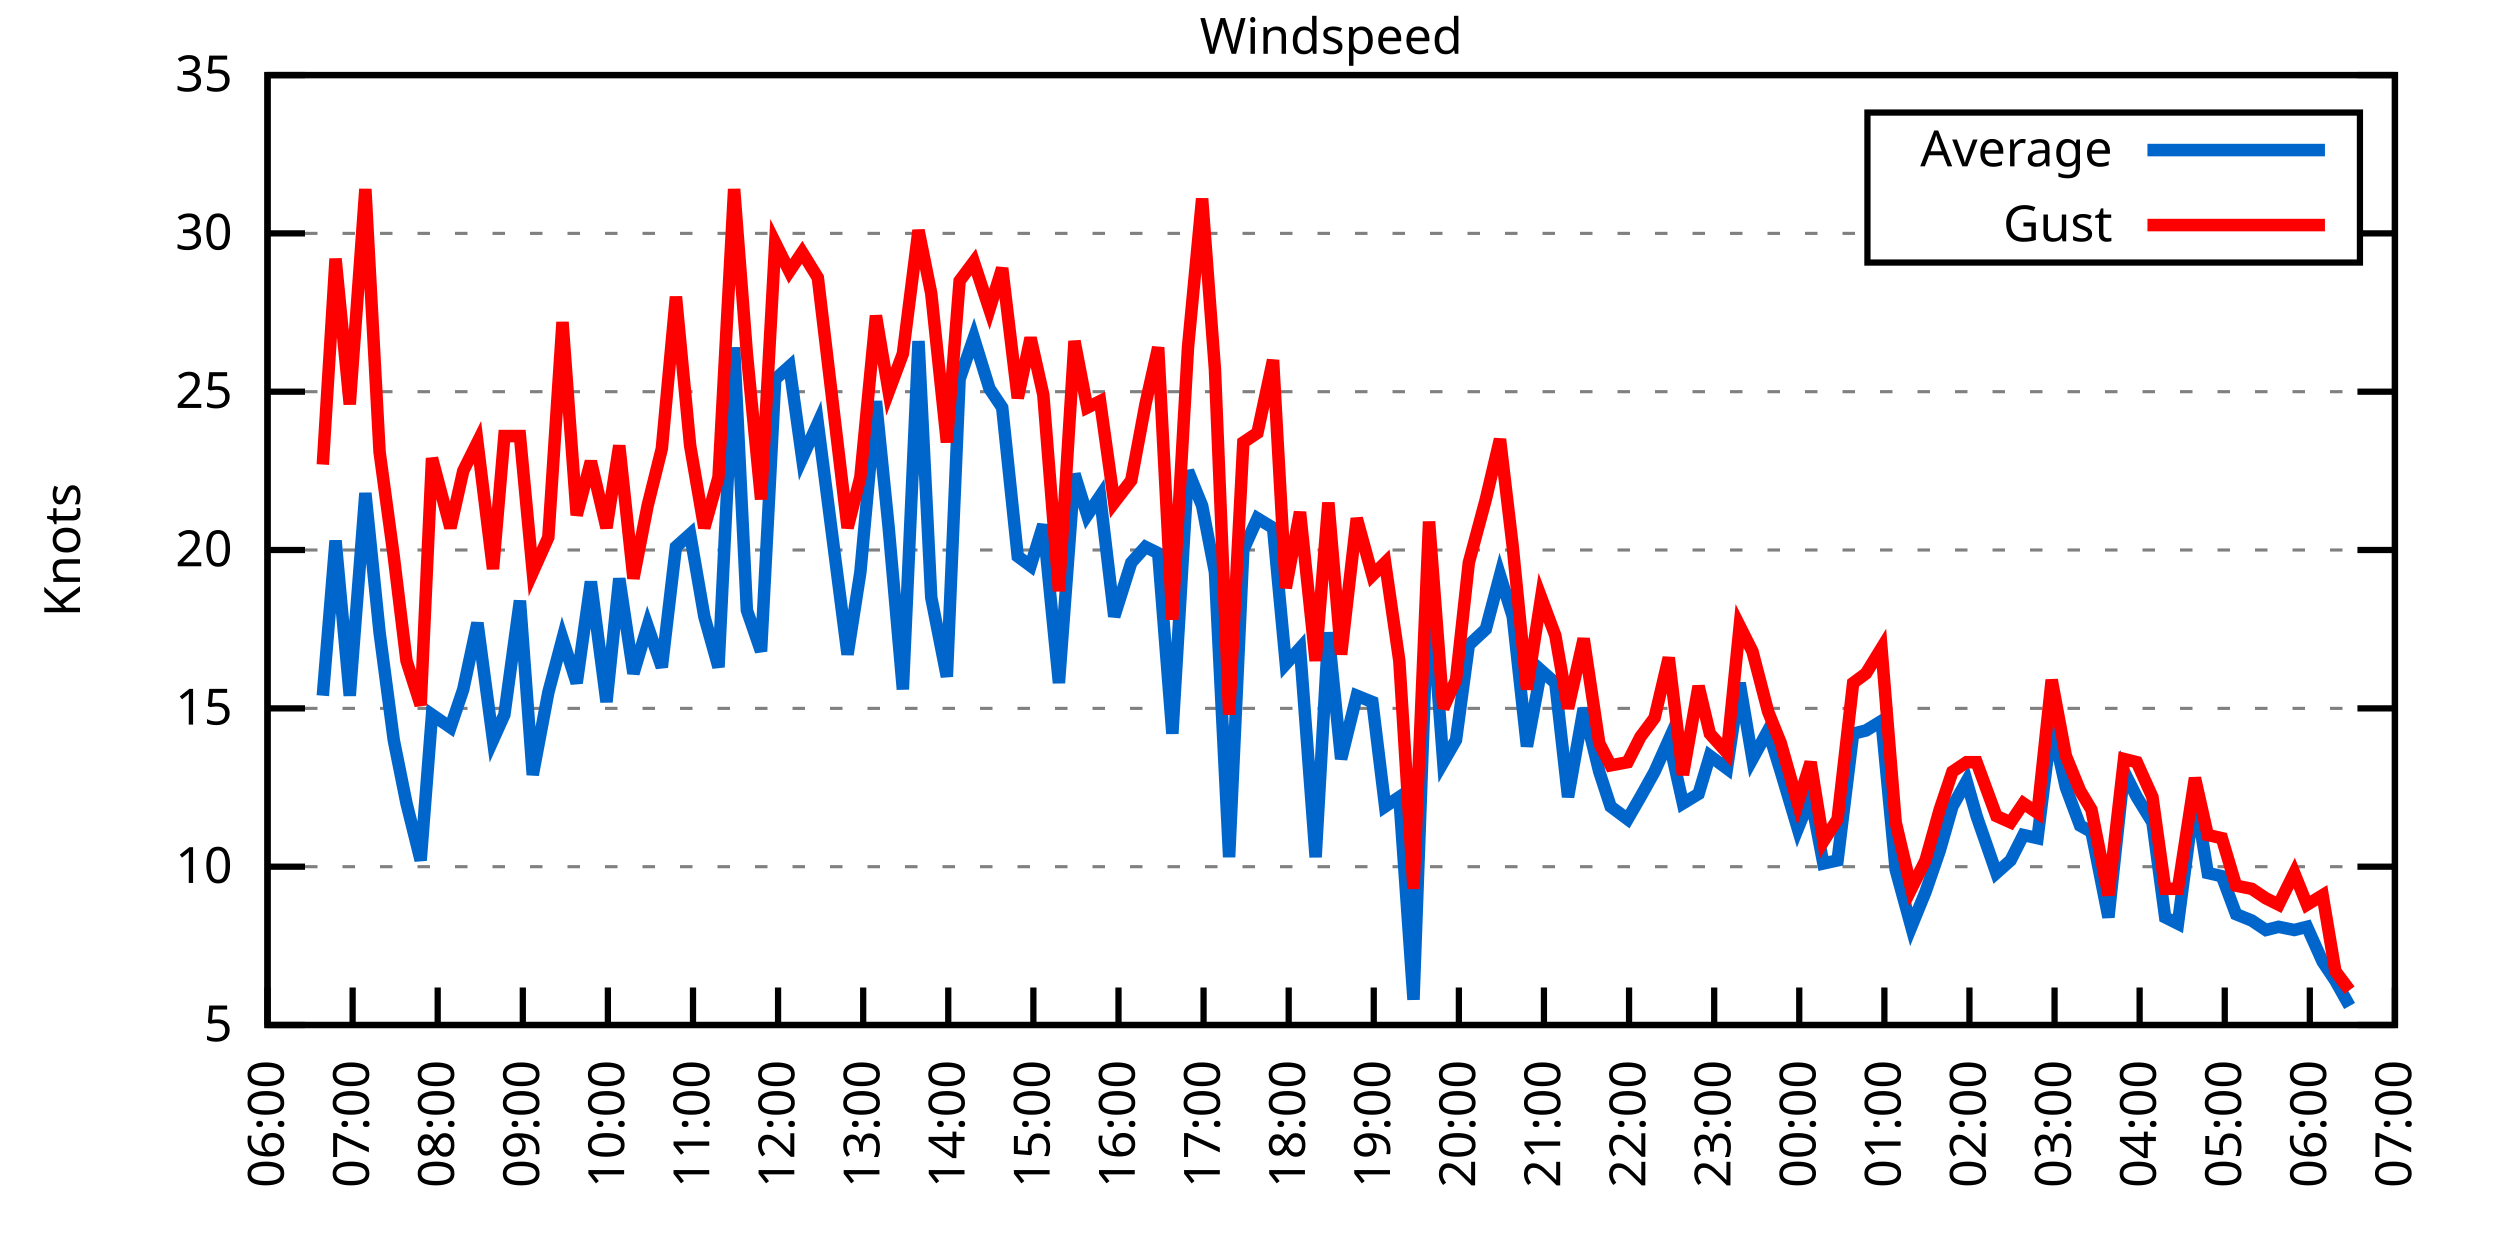
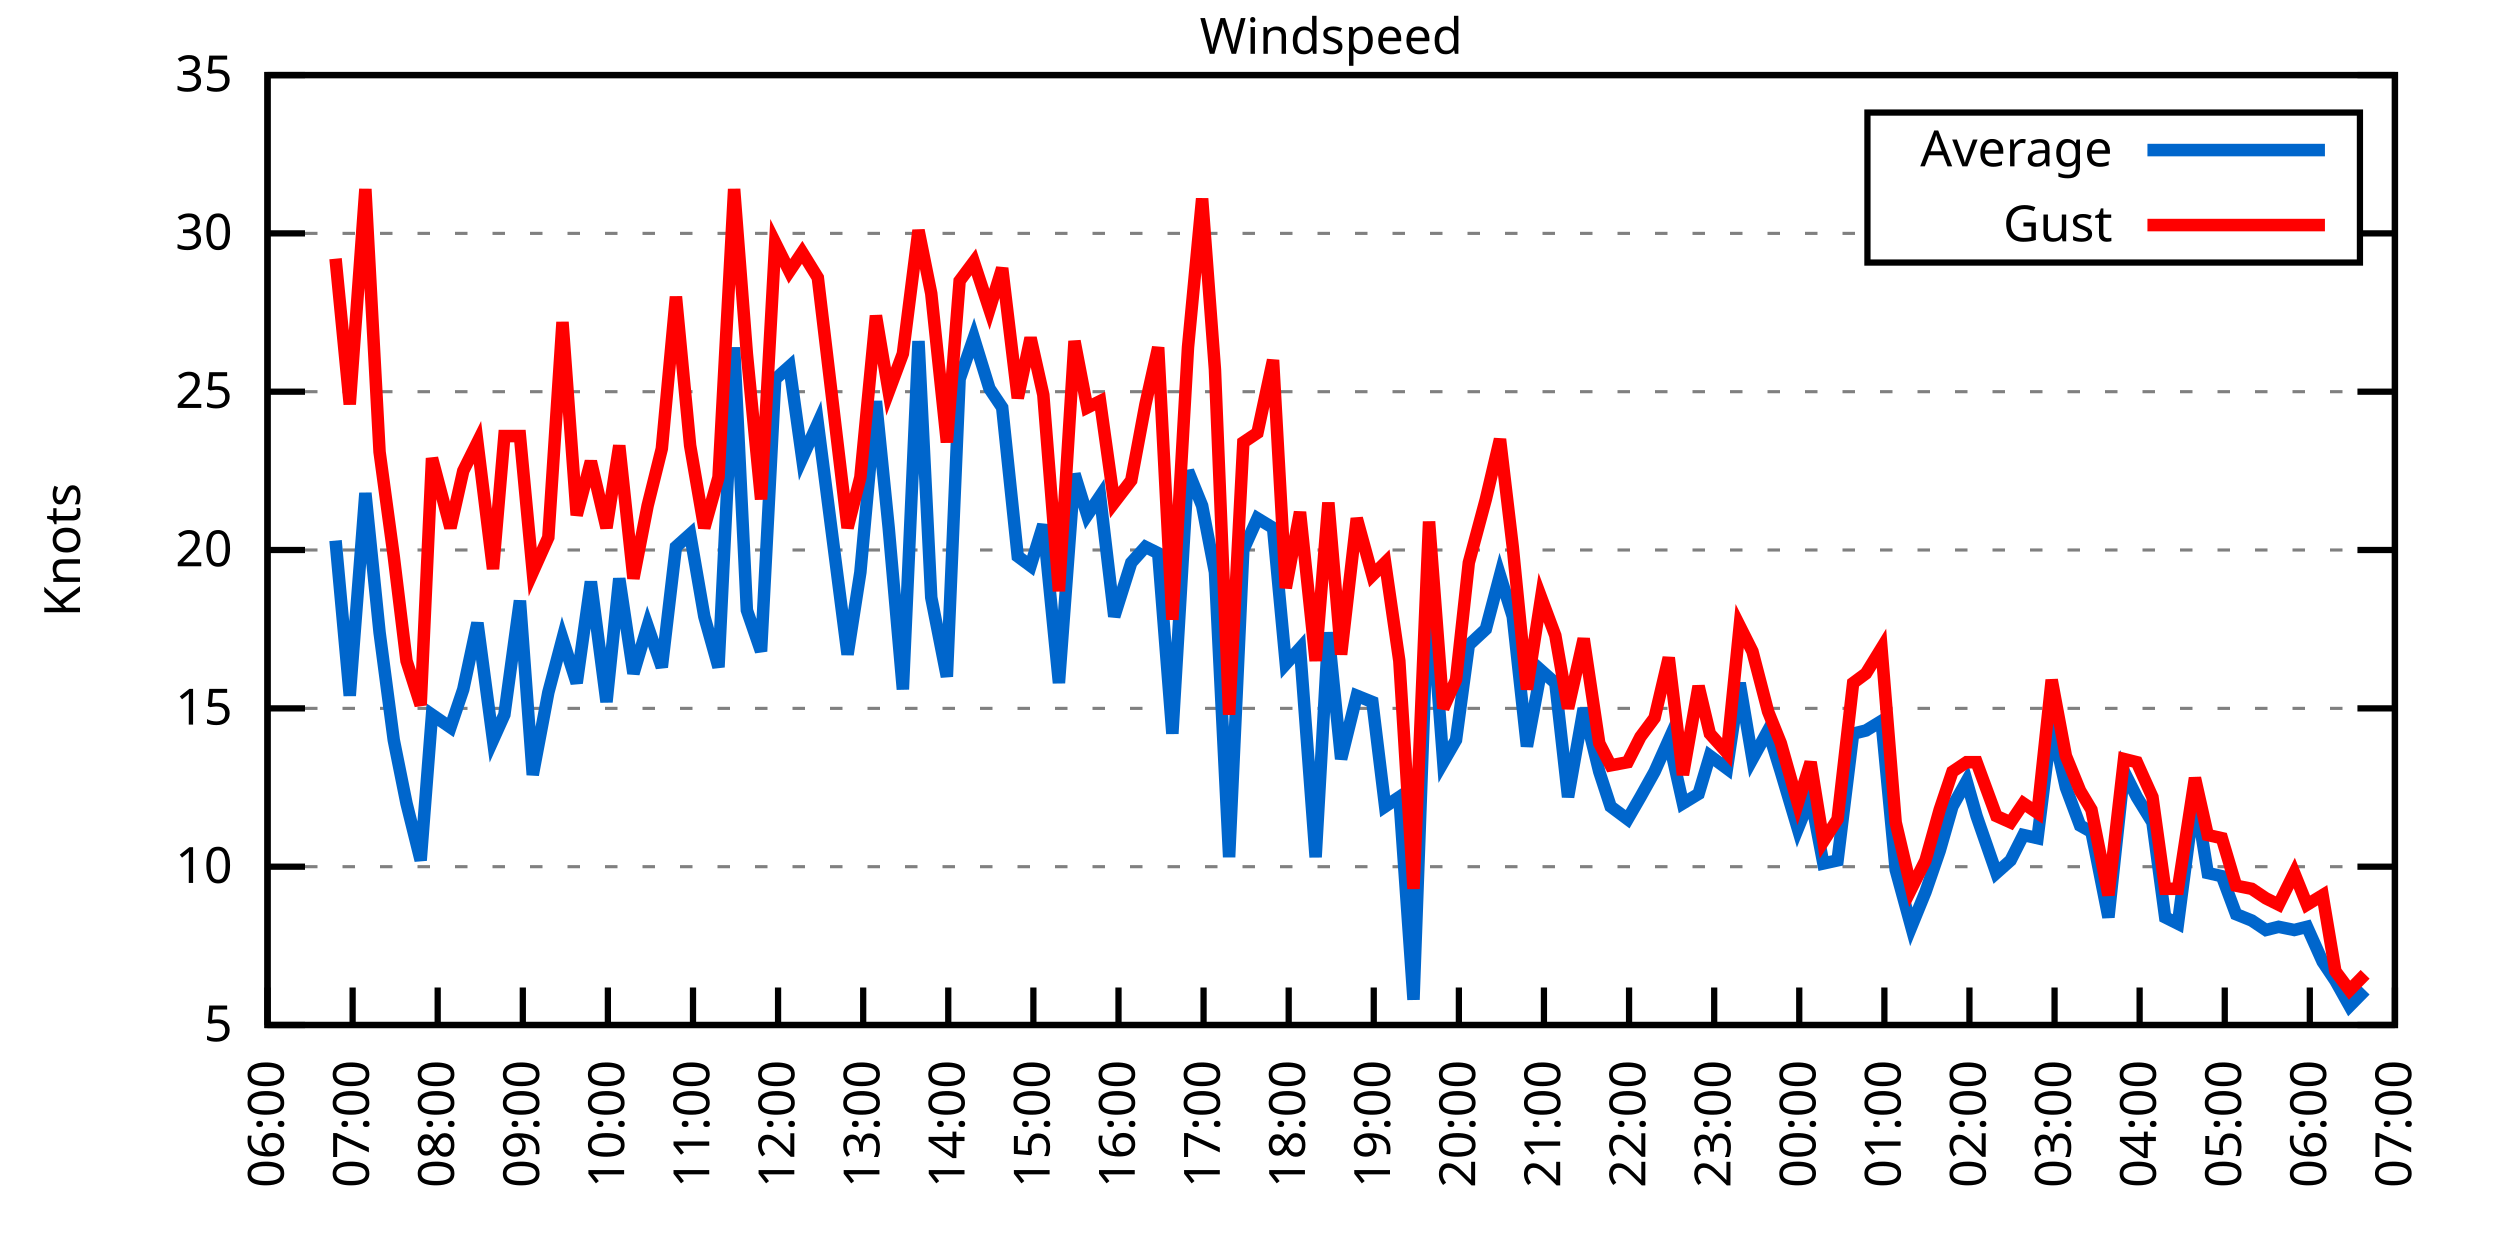
<svg xmlns="http://www.w3.org/2000/svg" xmlns:xlink="http://www.w3.org/1999/xlink" width="400" height="200" viewBox="0 0 400 200">
  <g id="gnuplot_canvas">
    <rect x="0" y="0" width="400" height="200" fill="none" />
    <defs>
      <circle id="gpDot" r="0.5" stroke-width="0.5" stroke="currentColor" />
      <path id="gpPt0" stroke-width="0.333" stroke="currentColor" d="M-1,0 h2 M0,-1 v2" />
      <path id="gpPt1" stroke-width="0.333" stroke="currentColor" d="M-1,-1 L1,1 M1,-1 L-1,1" />
      <path id="gpPt2" stroke-width="0.333" stroke="currentColor" d="M-1,0 L1,0 M0,-1 L0,1 M-1,-1 L1,1 M-1,1 L1,-1" />
      <rect id="gpPt3" stroke-width="0.333" stroke="currentColor" x="-1" y="-1" width="2" height="2" />
      <rect id="gpPt4" stroke-width="0.333" stroke="currentColor" fill="currentColor" x="-1" y="-1" width="2" height="2" />
      <circle id="gpPt5" stroke-width="0.333" stroke="currentColor" cx="0" cy="0" r="1" />
      <use xlink:href="#gpPt5" id="gpPt6" fill="currentColor" stroke="none" />
      <path id="gpPt7" stroke-width="0.333" stroke="currentColor" d="M0,-1.33 L-1.33,0.67 L1.33,0.67 z" />
      <use xlink:href="#gpPt7" id="gpPt8" fill="currentColor" stroke="none" />
      <use xlink:href="#gpPt7" id="gpPt9" stroke="currentColor" transform="rotate(180)" />
      <use xlink:href="#gpPt9" id="gpPt10" fill="currentColor" stroke="none" />
      <use xlink:href="#gpPt3" id="gpPt11" stroke="currentColor" transform="rotate(45)" />
      <use xlink:href="#gpPt11" id="gpPt12" fill="currentColor" stroke="none" />
      <path id="gpPt13" stroke-width="0.333" stroke="currentColor" d="M0,1.330 L1.265,0.411 L0.782,-1.067 L-0.782,-1.076 L-1.265,0.411 z" />
      <use xlink:href="#gpPt13" id="gpPt14" fill="currentColor" stroke="none" />
      <filter id="textbox" filterUnits="objectBoundingBox" x="0" y="0" height="1" width="1">
        <feFlood flood-color="white" flood-opacity="1" result="bgnd" />
        <feComposite in="SourceGraphic" in2="bgnd" operator="atop" />
      </filter>
      <filter id="greybox" filterUnits="objectBoundingBox" x="0" y="0" height="1" width="1">
        <feFlood flood-color="lightgrey" flood-opacity="1" result="grey" />
        <feComposite in="SourceGraphic" in2="grey" operator="atop" />
      </filter>
    </defs>
    <g fill="none" color="white" stroke="currentColor" stroke-width="1.00" stroke-linecap="butt" stroke-linejoin="miter">
</g>
    <g fill="none" color="black" stroke="currentColor" stroke-width="1.00" stroke-linecap="butt" stroke-linejoin="miter">
      <g stroke="none" shape-rendering="crispEdges">
        <polygon fill="rgb(255, 255, 255)" points="42.80,164.00 383.18,164.00 383.18,12.02 42.80,12.02 " />
      </g>
    </g>
    <g fill="none" color="black" stroke="currentColor" stroke-width="1.00" stroke-linecap="butt" stroke-linejoin="miter">
</g>
    <g fill="none" color="black" stroke="black" stroke-width="0.50" stroke-linecap="butt" stroke-linejoin="miter">
</g>
    <g fill="none" color="gray" stroke="currentColor" stroke-width="0.50" stroke-linecap="butt" stroke-linejoin="miter">
      <path stroke="gray" stroke-dasharray="2,4" class="gridline" d="M42.80,164.00 L383.19,164.00  " />
    </g>
    <g fill="none" color="gray" stroke="gray" stroke-width="1.00" stroke-linecap="butt" stroke-linejoin="miter">
</g>
    <g fill="none" color="black" stroke="currentColor" stroke-width="1.00" stroke-linecap="butt" stroke-linejoin="miter">
      <path stroke="black" d="M42.80,164.00 L48.80,164.00 M383.19,164.00 L377.19,164.00  " />
      <g transform="translate(37.20,166.60)" stroke="none" fill="black" font-family="Sans" font-size="8.00" text-anchor="end">
        <text>
          <tspan font-family="Sans"> 5</tspan>
        </text>
      </g>
    </g>
    <g fill="none" color="black" stroke="currentColor" stroke-width="1.00" stroke-linecap="butt" stroke-linejoin="miter">
</g>
    <g fill="none" color="black" stroke="black" stroke-width="0.50" stroke-linecap="butt" stroke-linejoin="miter">
</g>
    <g fill="none" color="gray" stroke="currentColor" stroke-width="0.50" stroke-linecap="butt" stroke-linejoin="miter">
      <path stroke="gray" stroke-dasharray="2,4" class="gridline" d="M42.80,138.67 L383.19,138.67  " />
    </g>
    <g fill="none" color="gray" stroke="gray" stroke-width="1.00" stroke-linecap="butt" stroke-linejoin="miter">
</g>
    <g fill="none" color="black" stroke="currentColor" stroke-width="1.00" stroke-linecap="butt" stroke-linejoin="miter">
      <path stroke="black" d="M42.80,138.67 L48.80,138.67 M383.19,138.67 L377.19,138.67  " />
      <g transform="translate(37.20,141.27)" stroke="none" fill="black" font-family="Sans" font-size="8.00" text-anchor="end">
        <text>
          <tspan font-family="Sans"> 10</tspan>
        </text>
      </g>
    </g>
    <g fill="none" color="black" stroke="currentColor" stroke-width="1.00" stroke-linecap="butt" stroke-linejoin="miter">
</g>
    <g fill="none" color="black" stroke="black" stroke-width="0.50" stroke-linecap="butt" stroke-linejoin="miter">
</g>
    <g fill="none" color="gray" stroke="currentColor" stroke-width="0.50" stroke-linecap="butt" stroke-linejoin="miter">
      <path stroke="gray" stroke-dasharray="2,4" class="gridline" d="M42.80,113.34 L383.19,113.34  " />
    </g>
    <g fill="none" color="gray" stroke="gray" stroke-width="1.00" stroke-linecap="butt" stroke-linejoin="miter">
</g>
    <g fill="none" color="black" stroke="currentColor" stroke-width="1.00" stroke-linecap="butt" stroke-linejoin="miter">
      <path stroke="black" d="M42.80,113.34 L48.80,113.34 M383.19,113.34 L377.19,113.34  " />
      <g transform="translate(37.20,115.94)" stroke="none" fill="black" font-family="Sans" font-size="8.00" text-anchor="end">
        <text>
          <tspan font-family="Sans"> 15</tspan>
        </text>
      </g>
    </g>
    <g fill="none" color="black" stroke="currentColor" stroke-width="1.00" stroke-linecap="butt" stroke-linejoin="miter">
</g>
    <g fill="none" color="black" stroke="black" stroke-width="0.50" stroke-linecap="butt" stroke-linejoin="miter">
</g>
    <g fill="none" color="gray" stroke="currentColor" stroke-width="0.50" stroke-linecap="butt" stroke-linejoin="miter">
      <path stroke="gray" stroke-dasharray="2,4" class="gridline" d="M42.80,88.00 L383.19,88.00  " />
    </g>
    <g fill="none" color="gray" stroke="gray" stroke-width="1.00" stroke-linecap="butt" stroke-linejoin="miter">
</g>
    <g fill="none" color="black" stroke="currentColor" stroke-width="1.00" stroke-linecap="butt" stroke-linejoin="miter">
      <path stroke="black" d="M42.80,88.00 L48.80,88.00 M383.19,88.00 L377.19,88.00  " />
      <g transform="translate(37.20,90.60)" stroke="none" fill="black" font-family="Sans" font-size="8.00" text-anchor="end">
        <text>
          <tspan font-family="Sans"> 20</tspan>
        </text>
      </g>
    </g>
    <g fill="none" color="black" stroke="currentColor" stroke-width="1.00" stroke-linecap="butt" stroke-linejoin="miter">
</g>
    <g fill="none" color="black" stroke="black" stroke-width="0.50" stroke-linecap="butt" stroke-linejoin="miter">
</g>
    <g fill="none" color="gray" stroke="currentColor" stroke-width="0.50" stroke-linecap="butt" stroke-linejoin="miter">
      <path stroke="gray" stroke-dasharray="2,4" class="gridline" d="M42.80,62.67 L383.19,62.67  " />
    </g>
    <g fill="none" color="gray" stroke="gray" stroke-width="1.00" stroke-linecap="butt" stroke-linejoin="miter">
</g>
    <g fill="none" color="black" stroke="currentColor" stroke-width="1.00" stroke-linecap="butt" stroke-linejoin="miter">
      <path stroke="black" d="M42.80,62.67 L48.80,62.67 M383.19,62.67 L377.19,62.67  " />
      <g transform="translate(37.20,65.27)" stroke="none" fill="black" font-family="Sans" font-size="8.00" text-anchor="end">
        <text>
          <tspan font-family="Sans"> 25</tspan>
        </text>
      </g>
    </g>
    <g fill="none" color="black" stroke="currentColor" stroke-width="1.00" stroke-linecap="butt" stroke-linejoin="miter">
</g>
    <g fill="none" color="black" stroke="black" stroke-width="0.50" stroke-linecap="butt" stroke-linejoin="miter">
</g>
    <g fill="none" color="gray" stroke="currentColor" stroke-width="0.50" stroke-linecap="butt" stroke-linejoin="miter">
      <path stroke="gray" stroke-dasharray="2,4" class="gridline" d="M42.80,37.34 L298.79,37.34 M377.59,37.34 L383.19,37.34  " />
    </g>
    <g fill="none" color="gray" stroke="gray" stroke-width="1.00" stroke-linecap="butt" stroke-linejoin="miter">
</g>
    <g fill="none" color="black" stroke="currentColor" stroke-width="1.00" stroke-linecap="butt" stroke-linejoin="miter">
      <path stroke="black" d="M42.80,37.34 L48.80,37.34 M383.19,37.34 L377.19,37.34  " />
      <g transform="translate(37.20,39.94)" stroke="none" fill="black" font-family="Sans" font-size="8.00" text-anchor="end">
        <text>
          <tspan font-family="Sans"> 30</tspan>
        </text>
      </g>
    </g>
    <g fill="none" color="black" stroke="currentColor" stroke-width="1.00" stroke-linecap="butt" stroke-linejoin="miter">
</g>
    <g fill="none" color="black" stroke="black" stroke-width="0.50" stroke-linecap="butt" stroke-linejoin="miter">
</g>
    <g fill="none" color="gray" stroke="currentColor" stroke-width="0.50" stroke-linecap="butt" stroke-linejoin="miter">
      <path stroke="gray" stroke-dasharray="2,4" class="gridline" d="M42.80,12.01 L383.19,12.01  " />
    </g>
    <g fill="none" color="gray" stroke="gray" stroke-width="1.00" stroke-linecap="butt" stroke-linejoin="miter">
</g>
    <g fill="none" color="black" stroke="currentColor" stroke-width="1.00" stroke-linecap="butt" stroke-linejoin="miter">
      <path stroke="black" d="M42.80,12.01 L48.80,12.01 M383.19,12.01 L377.19,12.01  " />
      <g transform="translate(37.20,14.61)" stroke="none" fill="black" font-family="Sans" font-size="8.00" text-anchor="end">
        <text>
          <tspan font-family="Sans"> 35</tspan>
        </text>
      </g>
    </g>
    <g fill="none" color="black" stroke="currentColor" stroke-width="1.00" stroke-linecap="butt" stroke-linejoin="miter">
      <path stroke="black" d="M42.80,164.00 L42.80,158.00  " />
      <g transform="translate(45.40,169.60) rotate(270.00)" stroke="none" fill="black" font-family="Sans" font-size="8.00" text-anchor="end">
        <text>
          <tspan font-family="Sans">06:00</tspan>
        </text>
      </g>
    </g>
    <g fill="none" color="black" stroke="currentColor" stroke-width="1.00" stroke-linecap="butt" stroke-linejoin="miter">
      <path stroke="black" d="M56.42,164.00 L56.42,158.00  " />
      <g transform="translate(59.02,169.60) rotate(270.00)" stroke="none" fill="black" font-family="Sans" font-size="8.00" text-anchor="end">
        <text>
          <tspan font-family="Sans">07:00</tspan>
        </text>
      </g>
    </g>
    <g fill="none" color="black" stroke="currentColor" stroke-width="1.00" stroke-linecap="butt" stroke-linejoin="miter">
      <path stroke="black" d="M70.03,164.00 L70.03,158.00  " />
      <g transform="translate(72.63,169.60) rotate(270.00)" stroke="none" fill="black" font-family="Sans" font-size="8.00" text-anchor="end">
        <text>
          <tspan font-family="Sans">08:00</tspan>
        </text>
      </g>
    </g>
    <g fill="none" color="black" stroke="currentColor" stroke-width="1.00" stroke-linecap="butt" stroke-linejoin="miter">
      <path stroke="black" d="M83.65,164.00 L83.65,158.00  " />
      <g transform="translate(86.25,169.60) rotate(270.00)" stroke="none" fill="black" font-family="Sans" font-size="8.00" text-anchor="end">
        <text>
          <tspan font-family="Sans">09:00</tspan>
        </text>
      </g>
    </g>
    <g fill="none" color="black" stroke="currentColor" stroke-width="1.00" stroke-linecap="butt" stroke-linejoin="miter">
      <path stroke="black" d="M97.26,164.00 L97.26,158.00  " />
      <g transform="translate(99.86,169.60) rotate(270.00)" stroke="none" fill="black" font-family="Sans" font-size="8.00" text-anchor="end">
        <text>
          <tspan font-family="Sans">10:00</tspan>
        </text>
      </g>
    </g>
    <g fill="none" color="black" stroke="currentColor" stroke-width="1.00" stroke-linecap="butt" stroke-linejoin="miter">
      <path stroke="black" d="M110.88,164.00 L110.88,158.00  " />
      <g transform="translate(113.48,169.60) rotate(270.00)" stroke="none" fill="black" font-family="Sans" font-size="8.00" text-anchor="end">
        <text>
          <tspan font-family="Sans">11:00</tspan>
        </text>
      </g>
    </g>
    <g fill="none" color="black" stroke="currentColor" stroke-width="1.00" stroke-linecap="butt" stroke-linejoin="miter">
      <path stroke="black" d="M124.49,164.00 L124.49,158.00  " />
      <g transform="translate(127.09,169.60) rotate(270.00)" stroke="none" fill="black" font-family="Sans" font-size="8.00" text-anchor="end">
        <text>
          <tspan font-family="Sans">12:00</tspan>
        </text>
      </g>
    </g>
    <g fill="none" color="black" stroke="currentColor" stroke-width="1.00" stroke-linecap="butt" stroke-linejoin="miter">
      <path stroke="black" d="M138.11,164.00 L138.11,158.00  " />
      <g transform="translate(140.71,169.60) rotate(270.00)" stroke="none" fill="black" font-family="Sans" font-size="8.00" text-anchor="end">
        <text>
          <tspan font-family="Sans">13:00</tspan>
        </text>
      </g>
    </g>
    <g fill="none" color="black" stroke="currentColor" stroke-width="1.00" stroke-linecap="butt" stroke-linejoin="miter">
      <path stroke="black" d="M151.72,164.00 L151.72,158.00  " />
      <g transform="translate(154.32,169.60) rotate(270.00)" stroke="none" fill="black" font-family="Sans" font-size="8.00" text-anchor="end">
        <text>
          <tspan font-family="Sans">14:00</tspan>
        </text>
      </g>
    </g>
    <g fill="none" color="black" stroke="currentColor" stroke-width="1.00" stroke-linecap="butt" stroke-linejoin="miter">
      <path stroke="black" d="M165.34,164.00 L165.34,158.00  " />
      <g transform="translate(167.94,169.60) rotate(270.00)" stroke="none" fill="black" font-family="Sans" font-size="8.00" text-anchor="end">
        <text>
          <tspan font-family="Sans">15:00</tspan>
        </text>
      </g>
    </g>
    <g fill="none" color="black" stroke="currentColor" stroke-width="1.00" stroke-linecap="butt" stroke-linejoin="miter">
      <path stroke="black" d="M178.96,164.00 L178.96,158.00  " />
      <g transform="translate(181.56,169.60) rotate(270.00)" stroke="none" fill="black" font-family="Sans" font-size="8.00" text-anchor="end">
        <text>
          <tspan font-family="Sans">16:00</tspan>
        </text>
      </g>
    </g>
    <g fill="none" color="black" stroke="currentColor" stroke-width="1.00" stroke-linecap="butt" stroke-linejoin="miter">
      <path stroke="black" d="M192.57,164.00 L192.57,158.00  " />
      <g transform="translate(195.17,169.60) rotate(270.00)" stroke="none" fill="black" font-family="Sans" font-size="8.00" text-anchor="end">
        <text>
          <tspan font-family="Sans">17:00</tspan>
        </text>
      </g>
    </g>
    <g fill="none" color="black" stroke="currentColor" stroke-width="1.00" stroke-linecap="butt" stroke-linejoin="miter">
      <path stroke="black" d="M206.19,164.00 L206.19,158.00  " />
      <g transform="translate(208.79,169.60) rotate(270.00)" stroke="none" fill="black" font-family="Sans" font-size="8.00" text-anchor="end">
        <text>
          <tspan font-family="Sans">18:00</tspan>
        </text>
      </g>
    </g>
    <g fill="none" color="black" stroke="currentColor" stroke-width="1.00" stroke-linecap="butt" stroke-linejoin="miter">
      <path stroke="black" d="M219.80,164.00 L219.80,158.00  " />
      <g transform="translate(222.40,169.60) rotate(270.00)" stroke="none" fill="black" font-family="Sans" font-size="8.00" text-anchor="end">
        <text>
          <tspan font-family="Sans">19:00</tspan>
        </text>
      </g>
    </g>
    <g fill="none" color="black" stroke="currentColor" stroke-width="1.00" stroke-linecap="butt" stroke-linejoin="miter">
      <path stroke="black" d="M233.42,164.00 L233.42,158.00  " />
      <g transform="translate(236.02,169.60) rotate(270.00)" stroke="none" fill="black" font-family="Sans" font-size="8.00" text-anchor="end">
        <text>
          <tspan font-family="Sans">20:00</tspan>
        </text>
      </g>
    </g>
    <g fill="none" color="black" stroke="currentColor" stroke-width="1.00" stroke-linecap="butt" stroke-linejoin="miter">
      <path stroke="black" d="M247.03,164.00 L247.03,158.00  " />
      <g transform="translate(249.63,169.60) rotate(270.00)" stroke="none" fill="black" font-family="Sans" font-size="8.00" text-anchor="end">
        <text>
          <tspan font-family="Sans">21:00</tspan>
        </text>
      </g>
    </g>
    <g fill="none" color="black" stroke="currentColor" stroke-width="1.00" stroke-linecap="butt" stroke-linejoin="miter">
      <path stroke="black" d="M260.65,164.00 L260.65,158.00  " />
      <g transform="translate(263.25,169.60) rotate(270.00)" stroke="none" fill="black" font-family="Sans" font-size="8.00" text-anchor="end">
        <text>
          <tspan font-family="Sans">22:00</tspan>
        </text>
      </g>
    </g>
    <g fill="none" color="black" stroke="currentColor" stroke-width="1.00" stroke-linecap="butt" stroke-linejoin="miter">
      <path stroke="black" d="M274.27,164.00 L274.27,158.00  " />
      <g transform="translate(276.87,169.60) rotate(270.00)" stroke="none" fill="black" font-family="Sans" font-size="8.00" text-anchor="end">
        <text>
          <tspan font-family="Sans">23:00</tspan>
        </text>
      </g>
    </g>
    <g fill="none" color="black" stroke="currentColor" stroke-width="1.00" stroke-linecap="butt" stroke-linejoin="miter">
      <path stroke="black" d="M287.88,164.00 L287.88,158.00  " />
      <g transform="translate(290.48,169.60) rotate(270.00)" stroke="none" fill="black" font-family="Sans" font-size="8.00" text-anchor="end">
        <text>
          <tspan font-family="Sans">00:00</tspan>
        </text>
      </g>
    </g>
    <g fill="none" color="black" stroke="currentColor" stroke-width="1.00" stroke-linecap="butt" stroke-linejoin="miter">
      <path stroke="black" d="M301.50,164.00 L301.50,158.00  " />
      <g transform="translate(304.10,169.60) rotate(270.00)" stroke="none" fill="black" font-family="Sans" font-size="8.00" text-anchor="end">
        <text>
          <tspan font-family="Sans">01:00</tspan>
        </text>
      </g>
    </g>
    <g fill="none" color="black" stroke="currentColor" stroke-width="1.00" stroke-linecap="butt" stroke-linejoin="miter">
      <path stroke="black" d="M315.11,164.00 L315.11,158.00  " />
      <g transform="translate(317.71,169.60) rotate(270.00)" stroke="none" fill="black" font-family="Sans" font-size="8.00" text-anchor="end">
        <text>
          <tspan font-family="Sans">02:00</tspan>
        </text>
      </g>
    </g>
    <g fill="none" color="black" stroke="currentColor" stroke-width="1.00" stroke-linecap="butt" stroke-linejoin="miter">
      <path stroke="black" d="M328.73,164.00 L328.73,158.00  " />
      <g transform="translate(331.33,169.60) rotate(270.00)" stroke="none" fill="black" font-family="Sans" font-size="8.00" text-anchor="end">
        <text>
          <tspan font-family="Sans">03:00</tspan>
        </text>
      </g>
    </g>
    <g fill="none" color="black" stroke="currentColor" stroke-width="1.00" stroke-linecap="butt" stroke-linejoin="miter">
      <path stroke="black" d="M342.34,164.00 L342.34,158.00  " />
      <g transform="translate(344.94,169.60) rotate(270.00)" stroke="none" fill="black" font-family="Sans" font-size="8.00" text-anchor="end">
        <text>
          <tspan font-family="Sans">04:00</tspan>
        </text>
      </g>
    </g>
    <g fill="none" color="black" stroke="currentColor" stroke-width="1.00" stroke-linecap="butt" stroke-linejoin="miter">
      <path stroke="black" d="M355.96,164.00 L355.96,158.00  " />
      <g transform="translate(358.56,169.60) rotate(270.00)" stroke="none" fill="black" font-family="Sans" font-size="8.00" text-anchor="end">
        <text>
          <tspan font-family="Sans">05:00</tspan>
        </text>
      </g>
    </g>
    <g fill="none" color="black" stroke="currentColor" stroke-width="1.00" stroke-linecap="butt" stroke-linejoin="miter">
      <path stroke="black" d="M369.57,164.00 L369.57,158.00  " />
      <g transform="translate(372.17,169.60) rotate(270.00)" stroke="none" fill="black" font-family="Sans" font-size="8.00" text-anchor="end">
        <text>
          <tspan font-family="Sans">06:00</tspan>
        </text>
      </g>
    </g>
    <g fill="none" color="black" stroke="currentColor" stroke-width="1.00" stroke-linecap="butt" stroke-linejoin="miter">
      <path stroke="black" d="M383.19,164.00 L383.19,158.00  " />
      <g transform="translate(385.79,169.60) rotate(270.00)" stroke="none" fill="black" font-family="Sans" font-size="8.00" text-anchor="end">
        <text>
          <tspan font-family="Sans">07:00</tspan>
        </text>
      </g>
    </g>
    <g fill="none" color="black" stroke="currentColor" stroke-width="1.00" stroke-linecap="butt" stroke-linejoin="miter">
</g>
    <g fill="none" color="black" stroke="currentColor" stroke-width="1.00" stroke-linecap="butt" stroke-linejoin="miter">
      <path stroke="black" d="M42.80,12.01 L42.80,164.00 L383.19,164.00 L383.19,12.01 L42.80,12.01 Z  " />
    </g>
    <g fill="none" color="black" stroke="currentColor" stroke-width="1.00" stroke-linecap="butt" stroke-linejoin="miter">
</g>
    <g fill="none" color="black" stroke="currentColor" stroke-width="1.00" stroke-linecap="butt" stroke-linejoin="miter">
      <path stroke="black" d="M298.79,42.01 L298.79,18.01 L377.59,18.01 L377.59,42.01 L298.79,42.01 Z  " />
    </g>
    <g id="Windspeed_plot_1">
      <g fill="none" color="white" stroke="black" stroke-width="2.00" stroke-linecap="butt" stroke-linejoin="miter">
</g>
      <g fill="none" color="black" stroke="currentColor" stroke-width="2.00" stroke-linecap="butt" stroke-linejoin="miter">
        <g transform="translate(337.99,26.61)" stroke="none" fill="black" font-family="Sans" font-size="8.00" text-anchor="end">
          <text>
            <tspan font-family="Sans">Average</tspan>
          </text>
        </g>
      </g>
      <g fill="none" color="black" stroke="currentColor" stroke-width="2.00" stroke-linecap="butt" stroke-linejoin="miter">
-         <path stroke="rgb(  0, 102, 204)" d="M343.59,24.01 L371.99,24.01 M51.65,111.31 L53.69,86.49 L55.96,111.31 L58.46,78.89 L60.73,101.18 L63.00,118.40   L65.04,128.54 L67.31,137.66 L69.12,114.35 L72.07,116.38 L74.12,110.30 L76.39,99.66 L78.88,118.40 L80.70,114.35   L83.19,96.11 L85.24,123.98 L87.73,110.80 L90.00,102.19 L92.27,109.28 L94.54,93.07 L97.04,112.32 L99.08,92.56   L101.35,107.76 L103.62,100.16 L105.89,106.75 L108.15,87.50 L110.42,85.47 L112.69,98.64 L114.96,106.75 L117.46,55.58   L119.50,97.63 L121.77,104.22 L124.04,60.65 L126.31,58.62 L128.35,73.31 L130.85,67.74 L135.61,104.72 L137.66,91.55   L140.15,64.19 L142.19,84.46 L144.46,110.30 L146.96,54.57 L149.00,95.60 L151.50,108.27 L153.54,60.65 L155.81,54.06   L158.31,62.17 L160.35,65.21 L162.84,89.02 L164.89,90.54 L166.93,83.95 L169.43,109.28 L171.92,75.85 L173.96,82.43   L176.01,79.39 L178.28,98.64 L181.00,90.03 L183.27,87.50 L185.31,88.51 L187.58,117.39 L190.08,75.34 L192.34,80.91   L194.39,91.55 L196.66,137.15 L198.93,88.00 L201.19,82.94 L203.69,84.46 L205.73,106.24 L208.00,103.71 L210.50,137.15   L212.54,101.18 L214.58,121.44 L217.08,111.31 L219.58,112.32 L221.62,129.04 L223.89,127.52 L226.16,159.95 L228.65,91.55   L230.92,121.95 L232.96,118.40 L235.01,103.20 L237.73,100.67 L240.00,92.06 L242.04,98.64 L244.31,119.42 L246.58,107.26   L248.85,109.28 L250.89,127.52 L253.39,113.34 L255.88,123.47 L257.70,129.04 L260.42,131.07 L262.47,127.52 L264.73,123.47   L267.00,118.40 L269.27,128.54 L271.77,127.02 L273.58,120.94 L276.31,122.96 L278.35,109.28 L280.39,121.44 L282.89,116.88   L284.93,123.47 L287.65,132.59 L289.70,127.52 L291.74,138.16 L294.01,137.66 L296.50,117.39 L298.55,116.88 L301.04,115.36   L303.31,139.17 L305.81,148.29 L308.08,142.72 L310.35,136.14 L312.39,129.04 L314.66,124.99 L316.25,130.56 L319.42,139.68   L321.69,137.66 L323.74,133.60 L326.00,134.11 L328.27,115.87 L330.54,126.00 L332.81,132.08 L334.63,133.10 L337.35,146.77   L339.85,123.47 L341.89,127.52 L344.39,131.58 L346.43,146.77 L348.47,147.79 L351.19,127.02 L353.24,139.68 L355.50,140.19   L357.77,146.27 L360.27,147.28 L362.54,148.80 L364.58,148.29 L367.08,148.80 L369.12,148.29 L371.62,153.87 L373.66,156.91   L375.93,160.96  " />
+         <path stroke="rgb(  0, 102, 204)" d="M343.59,24.01 L371.99,24.01 M53.69,86.49 L55.96,111.31 L58.46,78.89 L60.73,101.18 L63.00,118.40 L65.04,128.54   L67.31,137.66 L69.12,114.35 L72.07,116.38 L74.12,110.30 L76.39,99.66 L78.88,118.40 L80.70,114.35 L83.19,96.11   L85.24,123.98 L87.73,110.80 L90.00,102.19 L92.27,109.28 L94.54,93.07 L97.04,112.32 L99.08,92.56 L101.35,107.76   L103.62,100.16 L105.89,106.75 L108.15,87.50 L110.42,85.47 L112.69,98.64 L114.96,106.75 L117.46,55.58 L119.50,97.63   L121.77,104.22 L124.04,60.65 L126.31,58.62 L128.35,73.31 L130.85,67.74 L135.61,104.72 L137.66,91.55 L140.15,64.19   L142.19,84.46 L144.46,110.30 L146.96,54.57 L149.00,95.60 L151.50,108.27 L153.54,60.65 L155.81,54.06 L158.31,62.17   L160.35,65.21 L162.84,89.02 L164.89,90.54 L166.93,83.95 L169.43,109.28 L171.92,75.85 L173.96,82.43 L176.01,79.39   L178.28,98.64 L181.00,90.03 L183.27,87.50 L185.31,88.51 L187.58,117.39 L190.08,75.34 L192.34,80.91 L194.39,91.55   L196.66,137.15 L198.93,88.00 L201.19,82.94 L203.69,84.46 L205.73,106.24 L208.00,103.71 L210.50,137.15 L212.54,101.18   L214.58,121.44 L217.08,111.31 L219.58,112.32 L221.62,129.04 L223.89,127.52 L226.16,159.95 L228.65,91.55 L230.92,121.95   L232.96,118.40 L235.01,103.20 L237.73,100.67 L240.00,92.06 L242.04,98.64 L244.31,119.42 L246.58,107.26 L248.85,109.28   L250.89,127.52 L253.39,113.34 L255.88,123.47 L257.70,129.04 L260.42,131.07 L262.47,127.52 L264.73,123.47 L267.00,118.40   L269.27,128.54 L271.77,127.02 L273.58,120.94 L276.31,122.96 L278.35,109.28 L280.39,121.44 L282.89,116.88 L284.93,123.47   L287.65,132.59 L289.70,127.52 L291.74,138.16 L294.01,137.66 L296.50,117.39 L298.55,116.88 L301.04,115.36 L303.31,139.17   L305.81,148.29 L308.08,142.72 L310.35,136.14 L312.39,129.04 L314.66,124.99 L316.25,130.56 L319.42,139.68 L321.69,137.66   L323.74,133.60 L326.00,134.11 L328.27,115.87 L330.54,126.00 L332.81,132.08 L334.63,133.10 L337.35,146.77 L339.85,123.47   L341.89,127.52 L344.39,131.58 L346.43,146.77 L348.47,147.79 L351.19,127.02 L353.24,139.68 L355.50,140.19 L357.77,146.27   L360.27,147.28 L362.54,148.80 L364.58,148.29 L367.08,148.80 L369.12,148.29 L371.62,153.87 L373.66,156.91 L375.93,160.96   L378.42,158.43  " />
      </g>
    </g>
    <g id="Windspeed_plot_2">
      <g fill="none" color="black" stroke="currentColor" stroke-width="2.00" stroke-linecap="butt" stroke-linejoin="miter">
        <g transform="translate(337.99,38.61)" stroke="none" fill="black" font-family="Sans" font-size="8.00" text-anchor="end">
          <text>
            <tspan font-family="Sans">Gust</tspan>
          </text>
        </g>
      </g>
      <g fill="none" color="black" stroke="currentColor" stroke-width="2.00" stroke-linecap="butt" stroke-linejoin="miter">
-         <path stroke="rgb(255,   0,   0)" d="M343.59,36.01 L371.99,36.01 M51.65,74.33 L53.69,41.39 L55.96,64.70 L58.46,30.25 L60.73,72.30 L63.00,89.02   L65.04,105.74 L67.31,112.83 L69.12,73.31 L72.07,84.46 L74.12,75.34 L76.39,70.78 L78.88,91.04 L80.70,69.77   L83.19,69.77 L85.24,91.55 L87.73,85.98 L90.00,51.53 L92.27,82.43 L94.54,73.82 L97.04,84.46 L99.08,71.29   L101.35,92.56 L103.62,80.91 L105.89,71.79 L108.15,47.47 L110.42,71.29 L112.69,84.46 L114.96,76.35 L117.46,30.25   L119.50,56.59 L121.77,79.90 L124.04,38.86 L126.31,43.42 L128.35,40.38 L130.85,44.43 L135.61,84.46 L137.66,76.35   L140.15,50.51 L142.19,62.67 L144.46,56.59 L146.96,36.84 L149.00,46.97 L151.50,70.78 L153.54,44.94 L155.81,41.90   L158.31,49.50 L160.35,42.91 L162.84,63.69 L164.89,54.06 L166.93,63.18 L169.43,94.59 L171.92,54.57 L173.96,65.21   L176.01,64.19 L178.28,80.41 L181.00,76.86 L183.27,64.70 L185.31,55.58 L187.58,99.15 L190.08,55.58 L192.34,31.77   L194.39,59.13 L196.66,114.35 L198.93,70.78 L201.19,69.26 L203.69,57.61 L205.73,94.08 L208.00,81.93 L210.50,105.74   L212.54,80.41 L214.58,104.72 L217.08,82.94 L219.58,92.06 L221.62,90.03 L223.89,105.74 L226.16,142.21 L228.65,83.45   L230.92,113.34 L232.96,108.78 L235.01,90.03 L237.73,79.90 L240.00,70.27 L242.04,87.50 L244.31,110.30 L246.58,95.60   L248.85,101.68 L250.89,113.34 L253.39,102.19 L255.88,118.91 L257.70,122.46 L260.42,121.95 L262.47,117.90 L264.73,114.86   L267.00,105.23 L269.27,123.98 L271.77,109.79 L273.58,117.39 L276.31,120.43 L278.35,100.16 L280.39,104.22 L282.89,113.84   L284.93,118.91 L287.65,128.54 L289.70,121.95 L291.74,134.62 L294.01,131.07 L296.50,109.28 L298.55,107.76 L301.04,103.71   L303.31,131.58 L305.81,142.21 L308.08,137.66 L310.35,129.55 L312.39,123.47 L314.66,121.95 L316.25,121.95 L319.42,130.56   L321.69,131.58 L323.74,128.54 L326.00,130.06 L328.27,108.78 L330.54,120.94 L332.81,126.51 L334.63,129.55 L337.35,143.23   L339.85,121.44 L341.89,121.95 L344.39,127.52 L346.43,142.21 L348.47,142.21 L351.19,124.48 L353.24,133.60 L355.50,134.11   L357.77,141.71 L360.27,142.21 L362.54,143.73 L364.58,144.75 L367.08,139.68 L369.12,144.75 L371.62,143.23 L373.66,155.39   L375.93,158.43  " />
+         <path stroke="rgb(255,   0,   0)" d="M343.59,36.01 L371.99,36.01 M53.69,41.39 L55.96,64.70 L58.46,30.25 L60.73,72.30 L63.00,89.02 L65.04,105.74   L67.31,112.83 L69.12,73.31 L72.07,84.46 L74.12,75.34 L76.39,70.78 L78.88,91.04 L80.70,69.77 L83.19,69.77   L85.24,91.55 L87.73,85.98 L90.00,51.53 L92.27,82.43 L94.54,73.82 L97.04,84.46 L99.08,71.29 L101.35,92.56   L103.62,80.91 L105.89,71.79 L108.15,47.47 L110.42,71.29 L112.69,84.46 L114.96,76.35 L117.46,30.25 L119.50,56.59   L121.77,79.90 L124.04,38.86 L126.31,43.42 L128.35,40.38 L130.85,44.43 L135.61,84.46 L137.66,76.35 L140.15,50.51   L142.19,62.67 L144.46,56.59 L146.96,36.84 L149.00,46.97 L151.50,70.78 L153.54,44.94 L155.81,41.90 L158.31,49.50   L160.35,42.91 L162.84,63.69 L164.89,54.06 L166.93,63.18 L169.43,94.59 L171.92,54.57 L173.96,65.21 L176.01,64.19   L178.28,80.41 L181.00,76.86 L183.27,64.70 L185.31,55.58 L187.58,99.15 L190.08,55.58 L192.34,31.77 L194.39,59.13   L196.66,114.35 L198.93,70.78 L201.19,69.26 L203.69,57.61 L205.73,94.08 L208.00,81.93 L210.50,105.74 L212.54,80.41   L214.58,104.72 L217.08,82.94 L219.58,92.06 L221.62,90.03 L223.89,105.74 L226.16,142.21 L228.65,83.45 L230.92,113.34   L232.96,108.78 L235.01,90.03 L237.73,79.90 L240.00,70.27 L242.04,87.50 L244.31,110.30 L246.58,95.60 L248.85,101.68   L250.89,113.34 L253.39,102.19 L255.88,118.91 L257.70,122.46 L260.42,121.95 L262.47,117.90 L264.73,114.86 L267.00,105.23   L269.27,123.98 L271.77,109.79 L273.58,117.39 L276.31,120.43 L278.35,100.16 L280.39,104.22 L282.89,113.84 L284.93,118.91   L287.65,128.54 L289.70,121.95 L291.74,134.62 L294.01,131.07 L296.50,109.28 L298.55,107.76 L301.04,103.71 L303.31,131.58   L305.81,142.21 L308.08,137.66 L310.35,129.55 L312.39,123.47 L314.66,121.95 L316.25,121.95 L319.42,130.56 L321.69,131.58   L323.74,128.54 L326.00,130.06 L328.27,108.78 L330.54,120.94 L332.81,126.51 L334.63,129.55 L337.35,143.23 L339.85,121.44   L341.89,121.95 L344.39,127.52 L346.43,142.21 L348.47,142.21 L351.19,124.48 L353.24,133.60 L355.50,134.11 L357.77,141.71   L360.27,142.21 L362.54,143.73 L364.58,144.75 L367.08,139.68 L369.12,144.75 L371.62,143.23 L373.66,155.39 L375.93,158.43   L378.42,155.89  " />
      </g>
    </g>
    <g fill="none" color="black" stroke="currentColor" stroke-width="2.00" stroke-linecap="butt" stroke-linejoin="miter">
</g>
    <g fill="none" color="black" stroke="black" stroke-width="1.00" stroke-linecap="butt" stroke-linejoin="miter">
</g>
    <g fill="none" color="black" stroke="currentColor" stroke-width="1.00" stroke-linecap="butt" stroke-linejoin="miter">
      <path stroke="black" d="M42.80,12.01 L42.80,164.00 L383.19,164.00 L383.19,12.01 L42.80,12.01 Z  " />
      <g transform="translate(12.80,88.01) rotate(270.00)" stroke="none" fill="black" font-family="Sans" font-size="8.00" text-anchor="middle">
        <text>
          <tspan font-family="Sans">Knots</tspan>
        </text>
      </g>
    </g>
    <g fill="none" color="black" stroke="currentColor" stroke-width="1.00" stroke-linecap="butt" stroke-linejoin="miter">
</g>
    <g fill="none" color="black" stroke="currentColor" stroke-width="1.00" stroke-linecap="butt" stroke-linejoin="miter">
      <g transform="translate(212.99,8.61)" stroke="none" fill="black" font-family="Sans" font-size="8.00" text-anchor="middle">
        <text>
          <tspan font-family="Sans">Windspeed</tspan>
        </text>
      </g>
    </g>
    <g fill="none" color="black" stroke="currentColor" stroke-width="1.00" stroke-linecap="butt" stroke-linejoin="miter">
</g>
  </g>
</svg>
